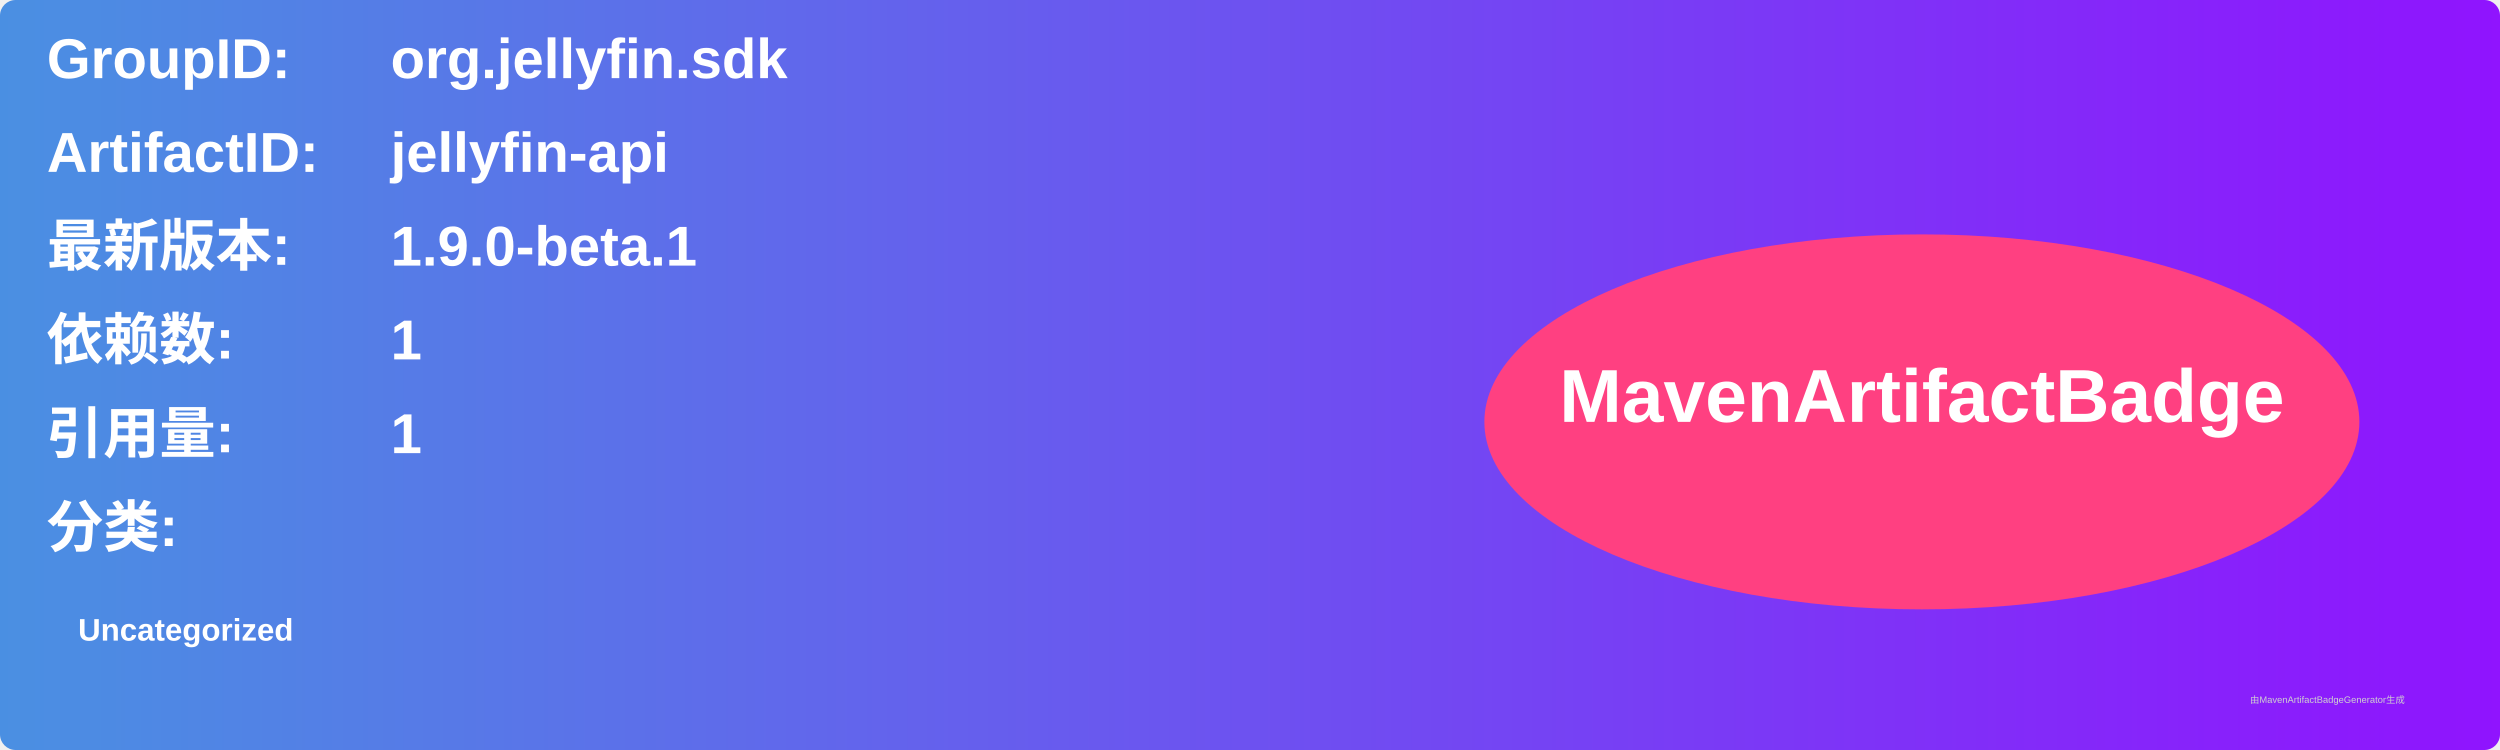
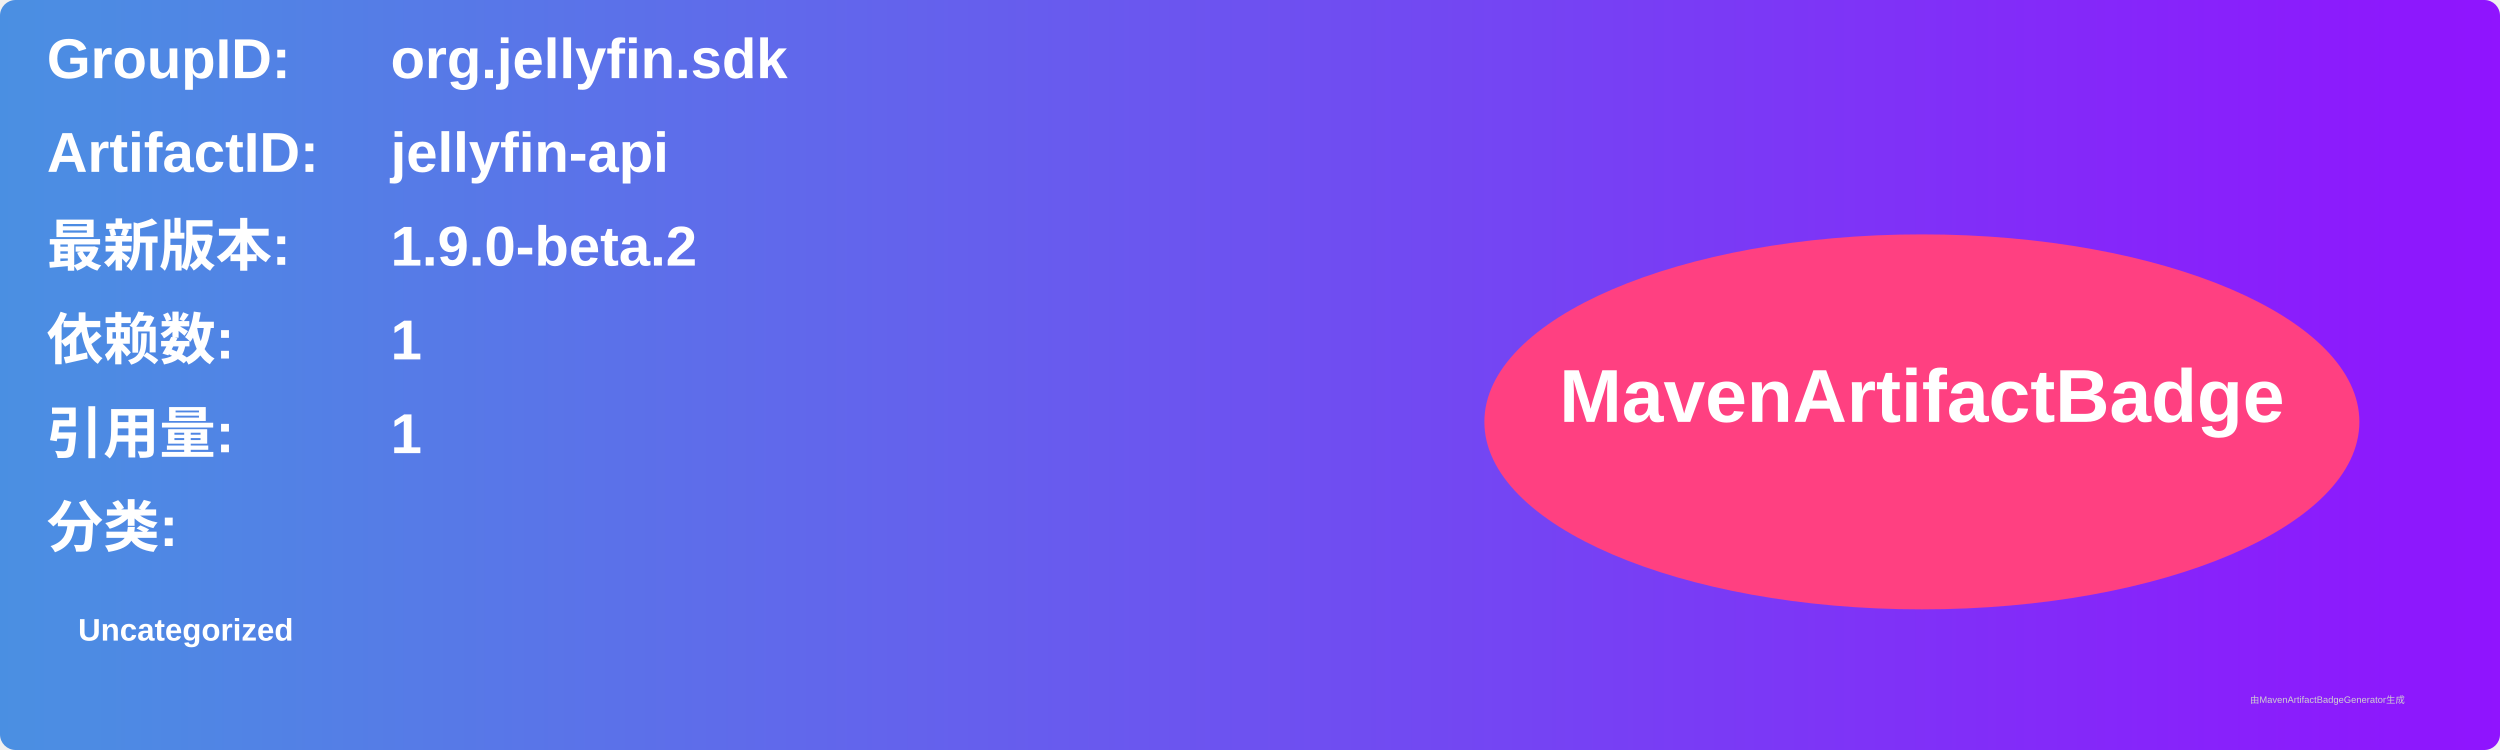
<svg xmlns="http://www.w3.org/2000/svg" width="800" height="240" viewBox="0 0 800 240">
  <linearGradient id="grad" x1="0%" y1="0%" x2="100%" y2="0%">
    <stop offset="0%" stop-color="#4a90e2" />
    <stop offset="100%" stop-color="#9013fe" />
  </linearGradient>
  <rect width="100%" height="100%" rx="5" ry="5" fill="url(#grad)" />
  <g transform="translate(15, 15)">
    <text x="0" y="10" font-family="Arial" font-size="18" fill="white" font-weight="bold" width="260">GroupID:</text>
    <text x="110" y="10" font-family="Arial" font-size="18" fill="white" font-weight="bold" width="460">org.jellyfin.sdk</text>
    <text x="0" y="40" font-family="Arial" font-size="18" fill="white" font-weight="bold" width="260">ArtifactID:</text>
    <text x="110" y="40" font-family="Arial" font-size="18" fill="white" font-weight="bold" width="460">jellyfin-api</text>
    <text x="0" y="70" font-family="Arial" font-size="18" fill="white" font-weight="bold">最新版本:</text>
    <text x="110" y="70" font-family="Arial" font-size="18" fill="white" font-weight="bold">
-       <tspan font-weight="bold">1.9.0-beta.1</tspan>
+       <tspan font-weight="bold">1.9.0-beta.2</tspan>
    </text>
    <text x="0" y="100" font-family="Arial" font-size="18" fill="white" font-weight="bold">依赖数: </text>
    <text x="110" y="100" font-family="Arial" font-size="18" fill="white">
      <tspan font-weight="bold">1</tspan>
    </text>
    <text x="0" y="130" font-family="Arial" font-size="18" fill="white" font-weight="bold">引用量: </text>
    <text x="110" y="130" font-family="Arial" font-size="18" fill="white">
      <tspan font-weight="bold">1</tspan>
    </text>
    <text x="0" y="160" font-family="Arial" font-size="18" fill="white" font-weight="bold">分类:</text>
    <text x="10" y="190" font-family="Arial" font-size="10" fill="white">
      <tspan font-weight="bold">Uncategorized</tspan>
    </text>
    <ellipse cx="600" cy="120" rx="140" ry="60" fill="#ff4081" />
    <text x="600" y="120" text-anchor="middle" font-family="Arial" font-size="24" fill="white" font-weight="bold">MavenArtifactBadge</text>
  </g>
  <text x="720" y="225" font-family="Arial" font-size="3" fill="#d0d0d0">由MavenArtifactBadgeGenerator生成</text>
</svg>
